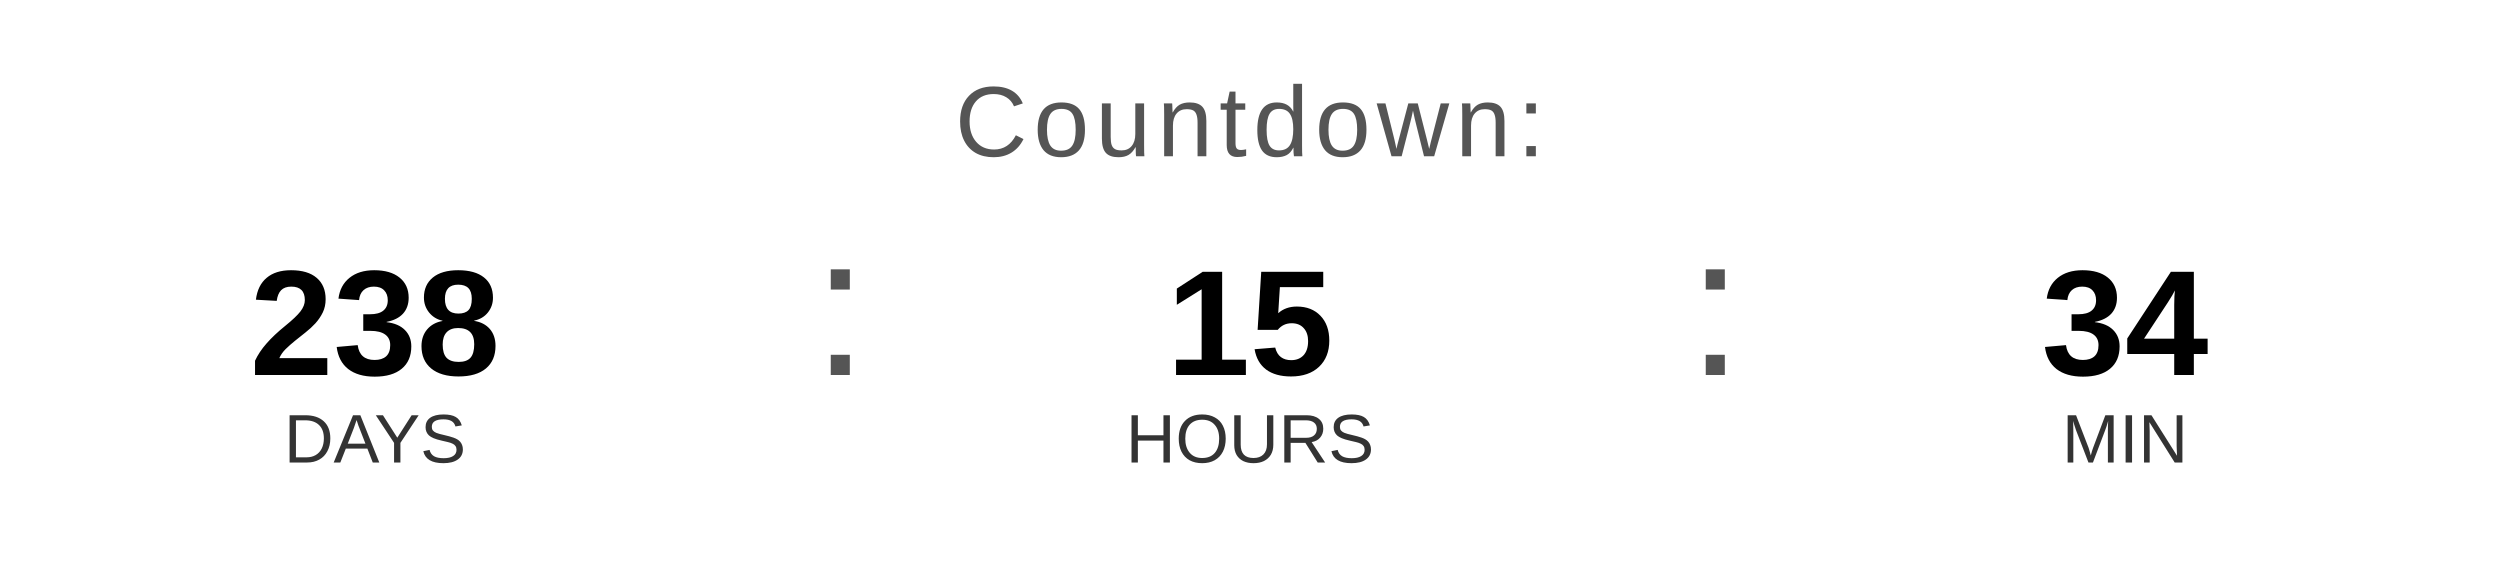
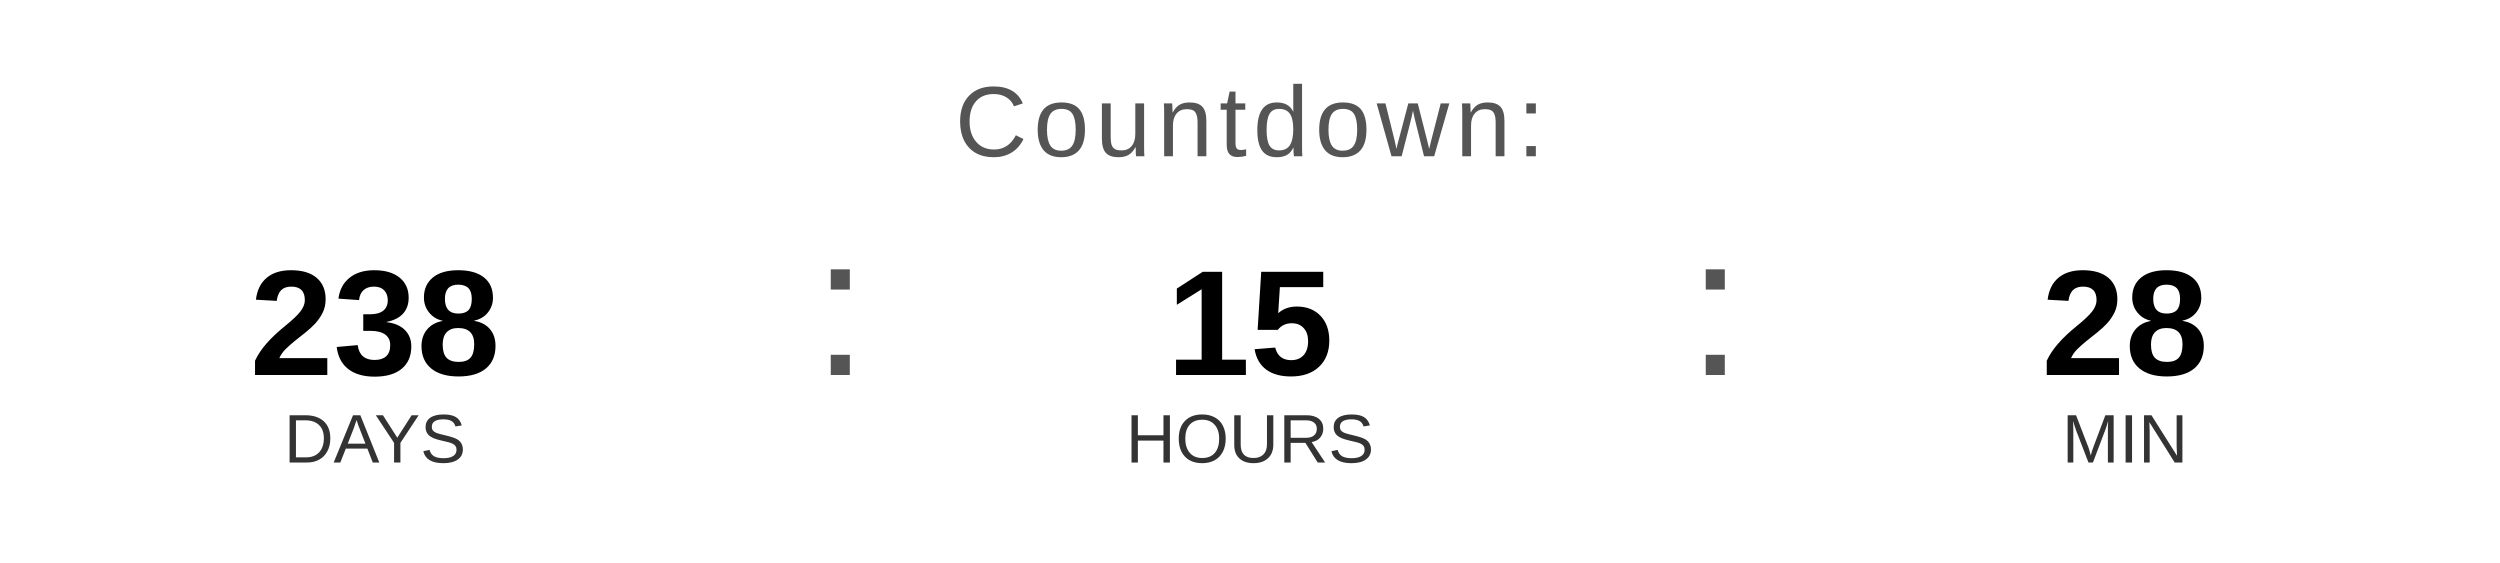
<svg xmlns="http://www.w3.org/2000/svg" width="400" height="90" viewBox="0 0 400 90">
  <text x="200" y="25" font-family="Arial, Helvetica, sans-serif" font-size="16" fill="#555555" text-anchor="middle" letter-spacing="1">
    Countdown:
  </text>
  <text x="60" y="60" font-family="Arial, Helvetica, sans-serif" font-size="24" font-weight="bold" fill="#000000" text-anchor="middle">238</text>
  <text x="60" y="74" font-family="Arial, Helvetica, sans-serif" font-size="11" fill="#333333" text-anchor="middle">DAYS</text>
  <text x="130" y="60" font-family="Arial, sans-serif" font-size="32" fill="#555555">:</text>
  <text x="200" y="60" font-family="Arial, Helvetica, sans-serif" font-size="24" font-weight="bold" fill="#000000" text-anchor="middle">15</text>
  <text x="200" y="74" font-family="Arial, Helvetica, sans-serif" font-size="11" fill="#333333" text-anchor="middle">HOURS</text>
  <text x="270" y="60" font-family="Arial, sans-serif" font-size="32" fill="#555555">:</text>
-   <text x="340" y="60" font-family="Arial, Helvetica, sans-serif" font-size="24" font-weight="bold" fill="#000000" text-anchor="middle">34</text>
+   <text x="340" y="60" font-family="Arial, Helvetica, sans-serif" font-size="24" font-weight="bold" fill="#000000" text-anchor="middle">28</text>
  <text x="340" y="74" font-family="Arial, Helvetica, sans-serif" font-size="11" fill="#333333" text-anchor="middle">MIN</text>
</svg>
